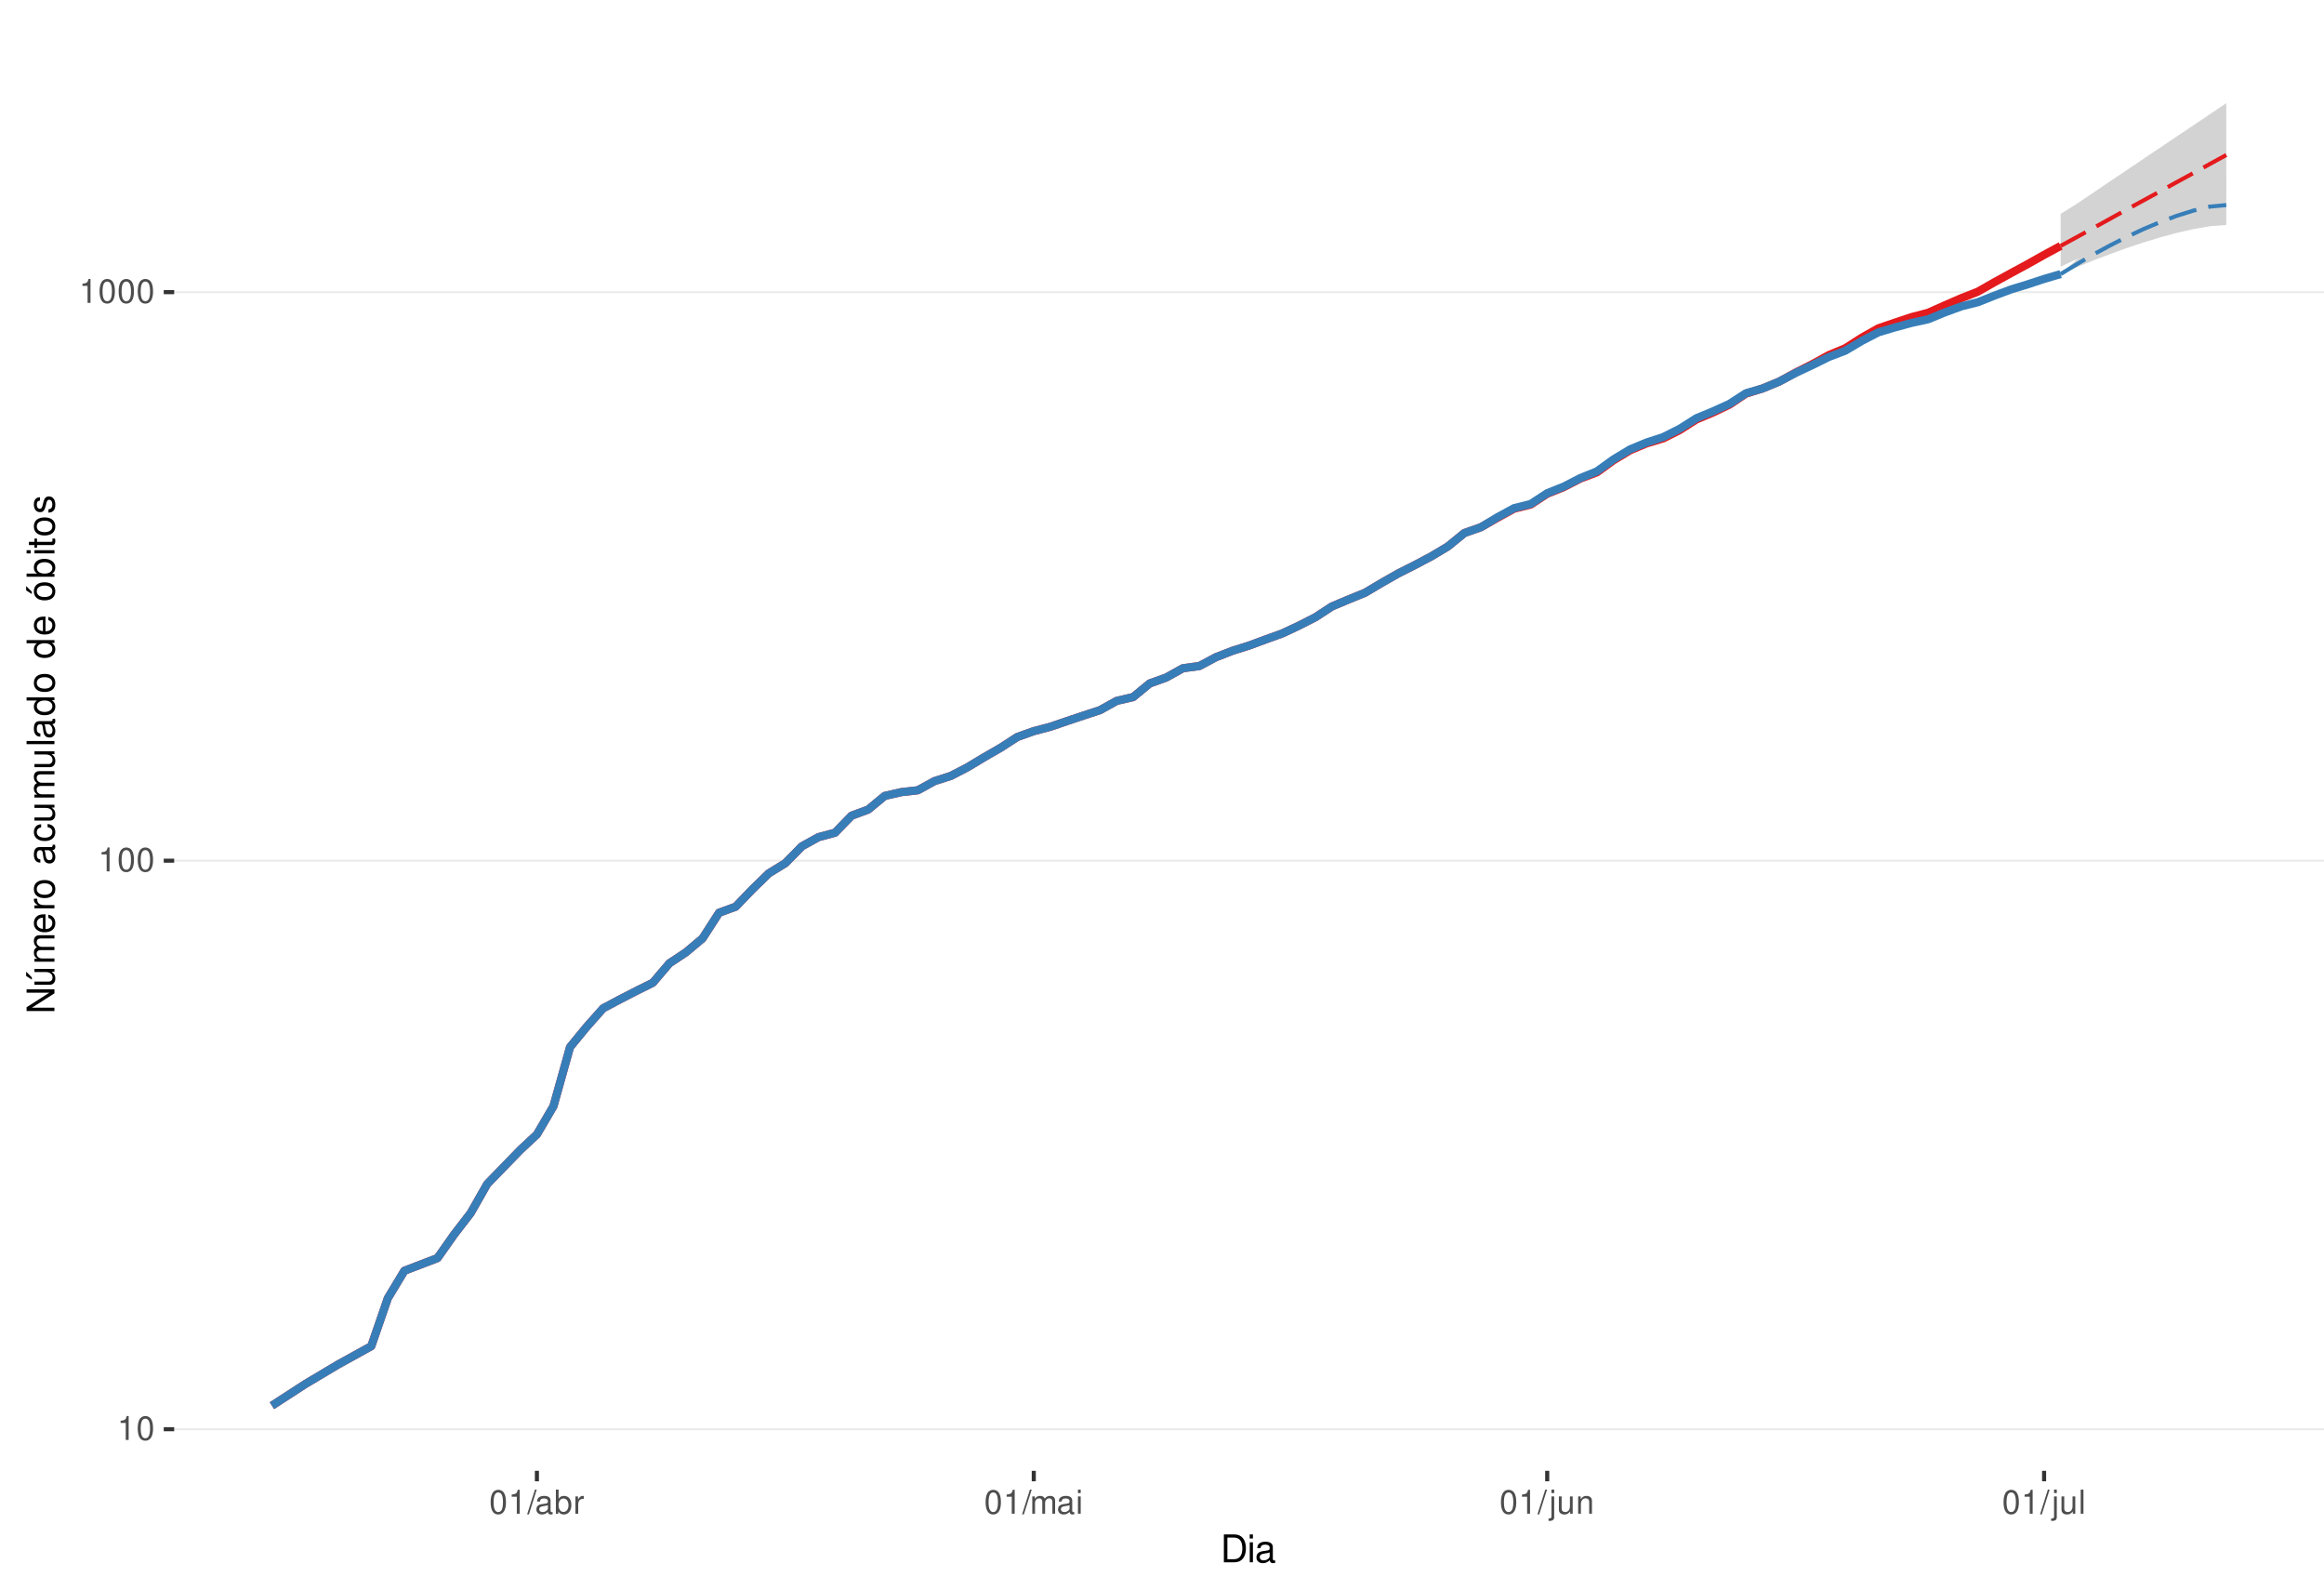
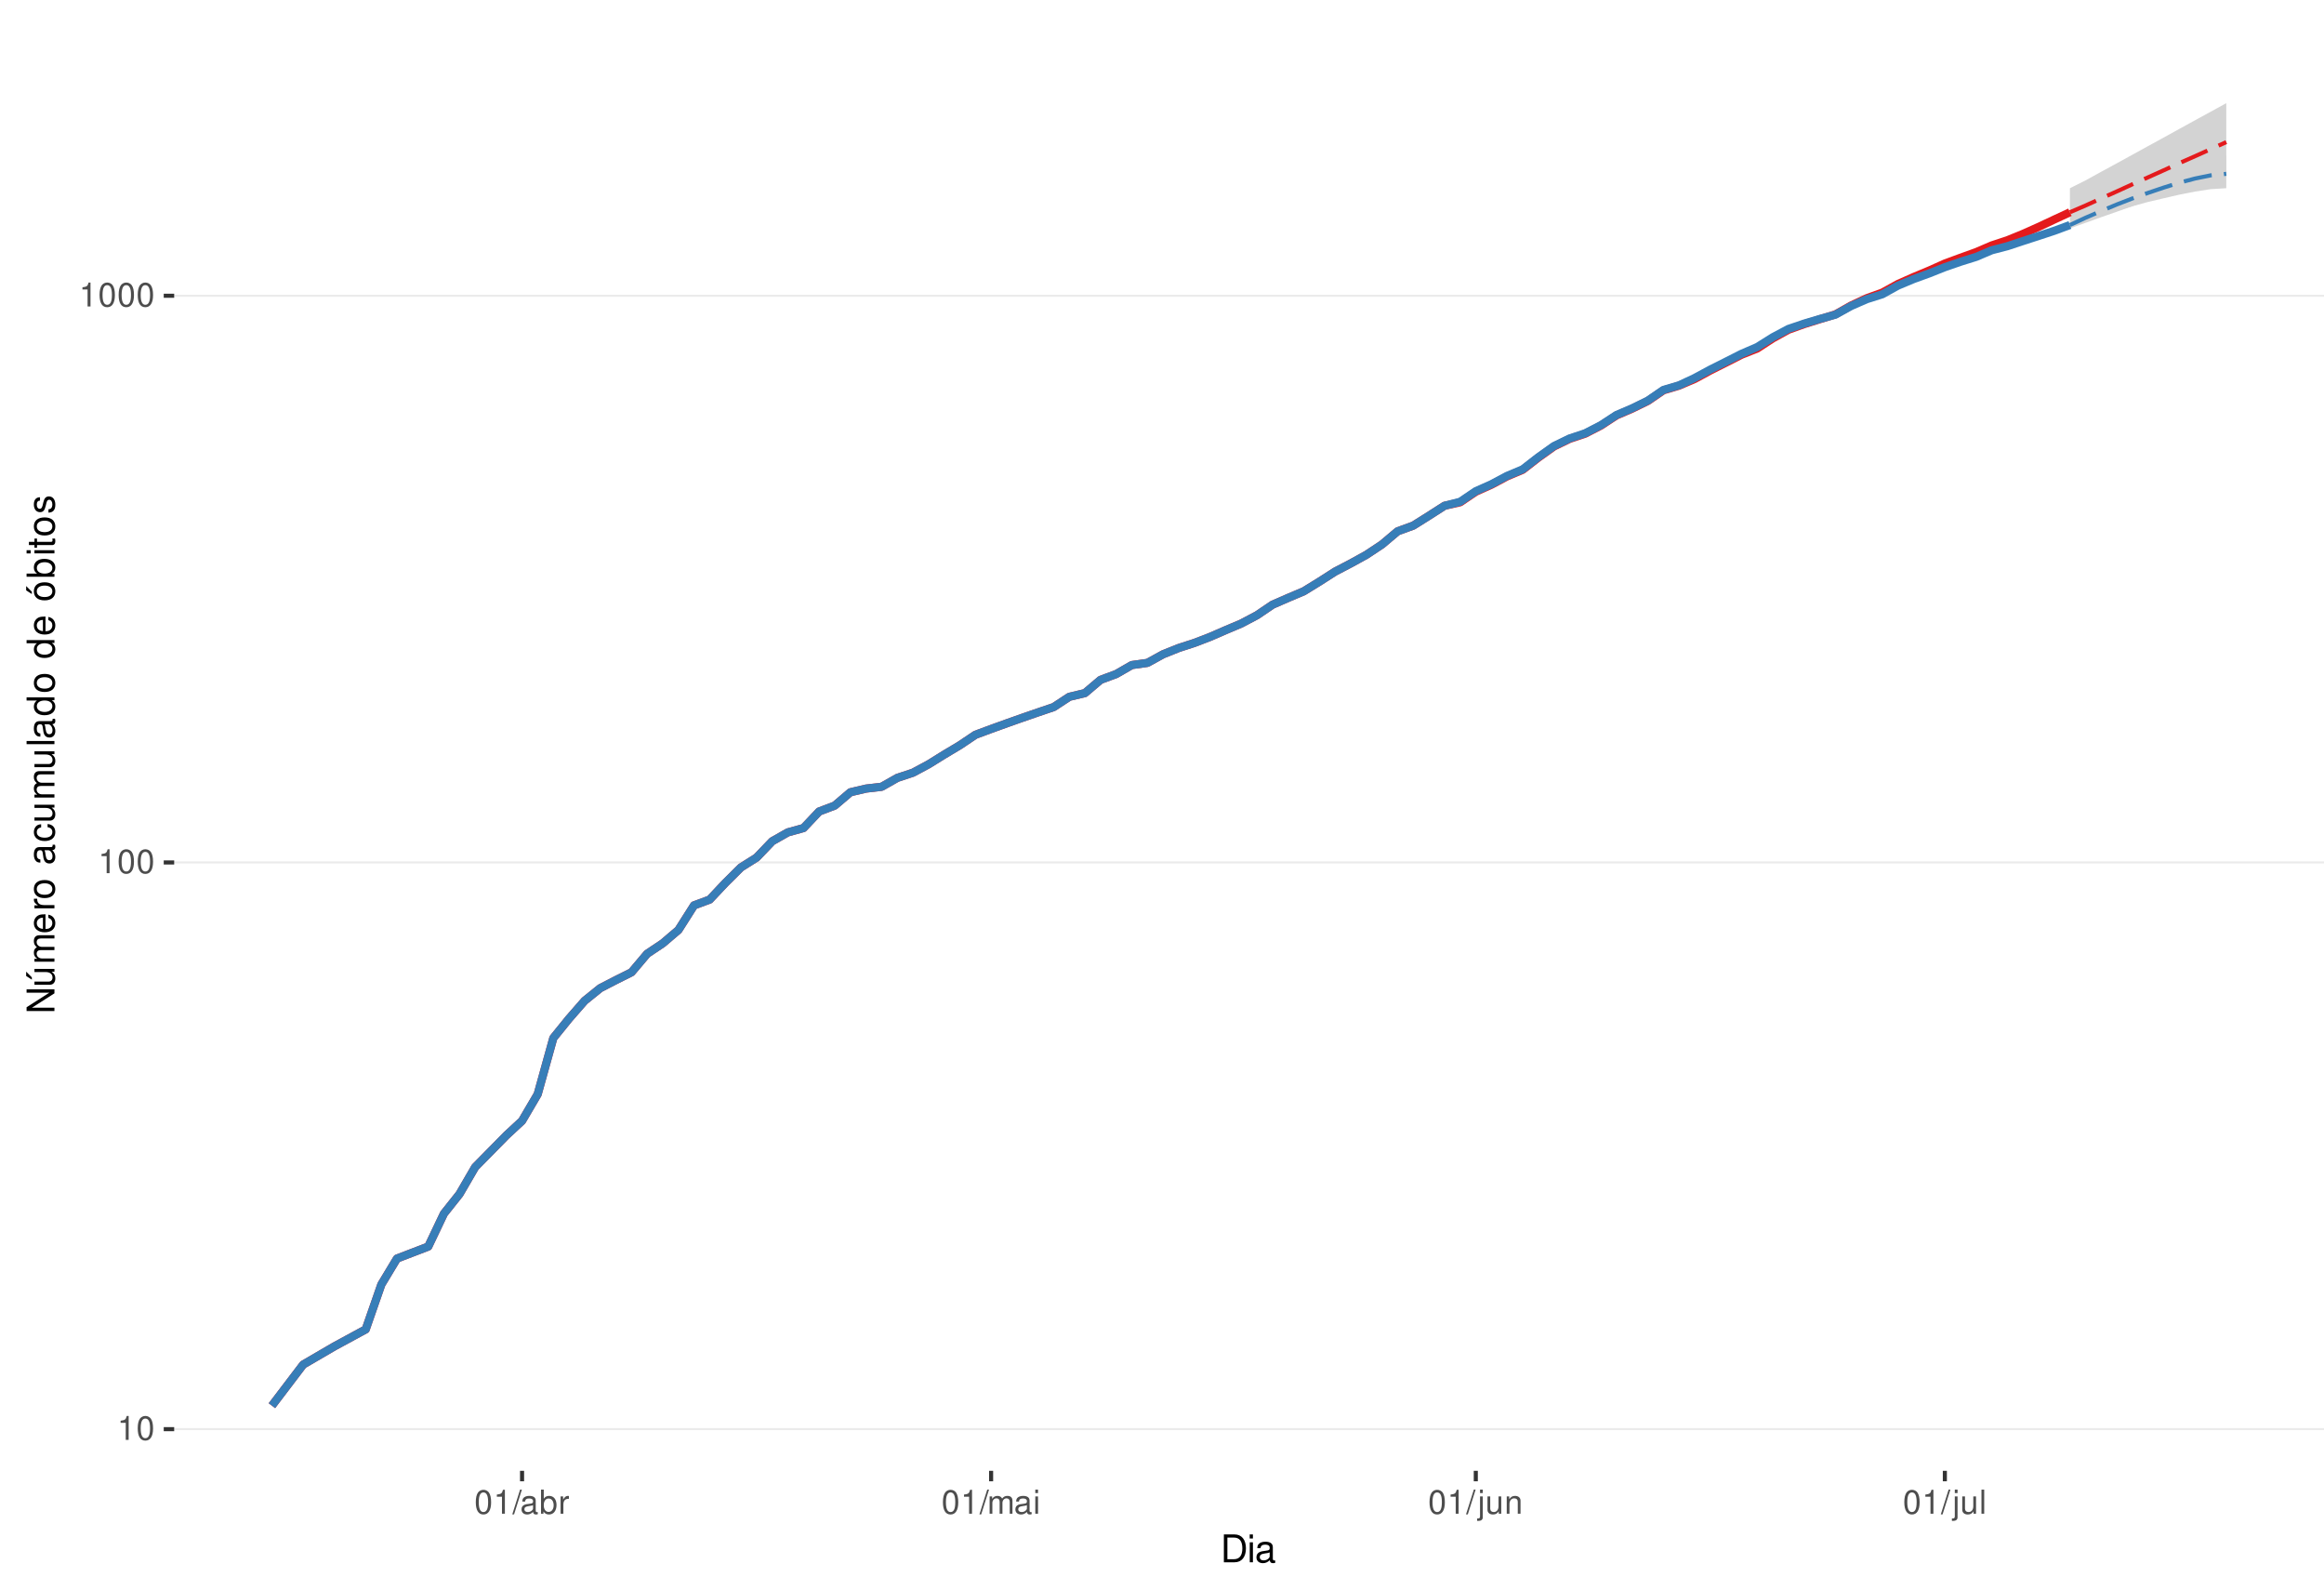
<svg xmlns="http://www.w3.org/2000/svg" xmlns:xlink="http://www.w3.org/1999/xlink" width="609pt" height="413pt" viewBox="0 0 609 413" version="1.1">
  <defs>
    <g>
      <symbol overflow="visible" id="glyph0-0">
        <path style="stroke:none;" d="" />
      </symbol>
      <symbol overflow="visible" id="glyph0-1">
        <path style="stroke:none;" d="M 2.234 -4.453 L 2.234 0 L 3 0 L 3 -6.266 L 2.5 -6.266 C 2.234 -5.297 2.062 -5.172 0.891 -5.016 L 0.891 -4.453 Z M 2.234 -4.453 " />
      </symbol>
      <symbol overflow="visible" id="glyph0-2">
        <path style="stroke:none;" d="M 2.375 -6.266 C 1.812 -6.266 1.297 -6 0.969 -5.578 C 0.578 -5.016 0.375 -4.188 0.375 -3.031 C 0.375 -0.922 1.062 0.203 2.375 0.203 C 3.672 0.203 4.391 -0.922 4.391 -2.984 C 4.391 -4.188 4.203 -5 3.797 -5.578 C 3.469 -6 2.953 -6.266 2.375 -6.266 Z M 2.375 -5.578 C 3.203 -5.578 3.609 -4.75 3.609 -3.047 C 3.609 -1.266 3.219 -0.438 2.359 -0.438 C 1.562 -0.438 1.156 -1.297 1.156 -3.016 C 1.156 -4.75 1.562 -5.578 2.375 -5.578 Z M 2.375 -5.578 " />
      </symbol>
      <symbol overflow="visible" id="glyph0-3">
        <path style="stroke:none;" d="M 1.984 -6.312 L -0.062 0.172 L 0.406 0.172 L 2.453 -6.312 Z M 1.984 -6.312 " />
      </symbol>
      <symbol overflow="visible" id="glyph0-4">
        <path style="stroke:none;" d="M 4.625 -0.422 C 4.547 -0.406 4.516 -0.406 4.469 -0.406 C 4.219 -0.406 4.078 -0.531 4.078 -0.766 L 4.078 -3.422 C 4.078 -4.234 3.5 -4.672 2.375 -4.672 C 1.719 -4.672 1.188 -4.469 0.875 -4.141 C 0.672 -3.906 0.578 -3.641 0.562 -3.188 L 1.297 -3.188 C 1.344 -3.75 1.672 -4 2.359 -4 C 3.016 -4 3.375 -3.75 3.375 -3.328 L 3.375 -3.141 C 3.359 -2.828 3.203 -2.703 2.609 -2.625 C 1.594 -2.5 1.438 -2.469 1.156 -2.359 C 0.625 -2.125 0.359 -1.734 0.359 -1.141 C 0.359 -0.312 0.938 0.203 1.859 0.203 C 2.422 0.203 2.875 0 3.391 -0.469 C 3.438 0 3.672 0.203 4.141 0.203 C 4.297 0.203 4.391 0.188 4.625 0.125 Z M 3.375 -1.422 C 3.375 -1.188 3.297 -1.031 3.078 -0.844 C 2.781 -0.578 2.438 -0.438 2.016 -0.438 C 1.453 -0.438 1.109 -0.703 1.109 -1.156 C 1.109 -1.641 1.422 -1.875 2.203 -1.984 C 2.984 -2.094 3.125 -2.125 3.375 -2.234 Z M 3.375 -1.422 " />
      </symbol>
      <symbol overflow="visible" id="glyph0-5">
        <path style="stroke:none;" d="M 0.469 -6.312 L 0.469 0 L 1.109 0 L 1.109 -0.578 C 1.469 -0.047 1.922 0.203 2.547 0.203 C 3.75 0.203 4.531 -0.781 4.531 -2.281 C 4.531 -3.75 3.797 -4.672 2.594 -4.672 C 1.969 -4.672 1.531 -4.438 1.188 -3.922 L 1.188 -6.312 Z M 2.453 -3.984 C 3.25 -3.984 3.781 -3.297 3.781 -2.203 C 3.781 -1.172 3.234 -0.469 2.453 -0.469 C 1.672 -0.469 1.188 -1.172 1.188 -2.234 C 1.188 -3.297 1.672 -3.984 2.453 -3.984 Z M 2.453 -3.984 " />
      </symbol>
      <symbol overflow="visible" id="glyph0-6">
        <path style="stroke:none;" d="M 0.594 -4.531 L 0.594 0 L 1.328 0 L 1.328 -2.359 C 1.328 -3.438 1.781 -3.938 2.781 -3.906 L 2.781 -4.641 C 2.656 -4.656 2.594 -4.672 2.5 -4.672 C 2.031 -4.672 1.672 -4.391 1.266 -3.719 L 1.266 -4.531 Z M 0.594 -4.531 " />
      </symbol>
      <symbol overflow="visible" id="glyph0-7">
        <path style="stroke:none;" d="M 0.609 -4.531 L 0.609 0 L 1.328 0 L 1.328 -2.844 C 1.328 -3.5 1.812 -4.031 2.391 -4.031 C 2.938 -4.031 3.234 -3.703 3.234 -3.125 L 3.234 0 L 3.969 0 L 3.969 -2.844 C 3.969 -3.5 4.438 -4.031 5.031 -4.031 C 5.562 -4.031 5.875 -3.703 5.875 -3.125 L 5.875 0 L 6.594 0 L 6.594 -3.406 C 6.594 -4.219 6.125 -4.672 5.281 -4.672 C 4.672 -4.672 4.312 -4.484 3.891 -3.969 C 3.625 -4.453 3.25 -4.672 2.672 -4.672 C 2.062 -4.672 1.656 -4.438 1.266 -3.891 L 1.266 -4.531 Z M 0.609 -4.531 " />
      </symbol>
      <symbol overflow="visible" id="glyph0-8">
        <path style="stroke:none;" d="M 1.297 -4.531 L 0.578 -4.531 L 0.578 0 L 1.297 0 Z M 1.297 -6.312 L 0.578 -6.312 L 0.578 -5.406 L 1.297 -5.406 Z M 1.297 -6.312 " />
      </symbol>
      <symbol overflow="visible" id="glyph0-9">
        <path style="stroke:none;" d="M 0.609 -4.531 L 0.609 0.656 C 0.609 1.109 0.469 1.25 0.016 1.25 C -0.031 1.25 -0.062 1.25 -0.156 1.25 L -0.156 1.859 C -0.062 1.875 -0.031 1.891 0.094 1.891 C 0.906 1.891 1.328 1.562 1.328 0.938 L 1.328 -4.531 Z M 1.328 -6.312 L 0.609 -6.312 L 0.609 -5.406 L 1.328 -5.406 Z M 1.328 -6.312 " />
      </symbol>
      <symbol overflow="visible" id="glyph0-10">
        <path style="stroke:none;" d="M 4.172 0 L 4.172 -4.531 L 3.453 -4.531 L 3.453 -1.969 C 3.453 -1.031 2.969 -0.438 2.219 -0.438 C 1.641 -0.438 1.281 -0.781 1.281 -1.328 L 1.281 -4.531 L 0.562 -4.531 L 0.562 -1.031 C 0.562 -0.281 1.125 0.203 2.016 0.203 C 2.672 0.203 3.094 -0.031 3.516 -0.625 L 3.516 0 Z M 4.172 0 " />
      </symbol>
      <symbol overflow="visible" id="glyph0-11">
        <path style="stroke:none;" d="M 0.609 -4.531 L 0.609 0 L 1.328 0 L 1.328 -2.5 C 1.328 -3.422 1.812 -4.031 2.562 -4.031 C 3.141 -4.031 3.5 -3.688 3.5 -3.141 L 3.5 0 L 4.219 0 L 4.219 -3.422 C 4.219 -4.188 3.656 -4.672 2.781 -4.672 C 2.109 -4.672 1.672 -4.406 1.266 -3.781 L 1.266 -4.531 Z M 0.609 -4.531 " />
      </symbol>
      <symbol overflow="visible" id="glyph0-12">
        <path style="stroke:none;" d="M 1.312 -6.312 L 0.594 -6.312 L 0.594 0 L 1.312 0 Z M 1.312 -6.312 " />
      </symbol>
      <symbol overflow="visible" id="glyph1-0">
        <path style="stroke:none;" d="" />
      </symbol>
      <symbol overflow="visible" id="glyph1-1">
        <path style="stroke:none;" d="M 0.891 0 L 3.703 0 C 5.547 0 6.672 -1.375 6.672 -3.656 C 6.672 -5.906 5.547 -7.297 3.703 -7.297 L 0.891 -7.297 Z M 1.812 -0.812 L 1.812 -6.469 L 3.547 -6.469 C 4.984 -6.469 5.734 -5.5 5.734 -3.641 C 5.734 -1.797 4.984 -0.812 3.547 -0.812 Z M 1.812 -0.812 " />
      </symbol>
      <symbol overflow="visible" id="glyph1-2">
        <path style="stroke:none;" d="M 1.5 -5.234 L 0.672 -5.234 L 0.672 0 L 1.5 0 Z M 1.5 -7.297 L 0.656 -7.297 L 0.656 -6.234 L 1.5 -6.234 Z M 1.5 -7.297 " />
      </symbol>
      <symbol overflow="visible" id="glyph1-3">
        <path style="stroke:none;" d="M 5.344 -0.484 C 5.266 -0.469 5.219 -0.469 5.172 -0.469 C 4.875 -0.469 4.719 -0.625 4.719 -0.875 L 4.719 -3.953 C 4.719 -4.891 4.047 -5.391 2.75 -5.391 C 1.984 -5.391 1.375 -5.172 1.016 -4.781 C 0.766 -4.516 0.672 -4.203 0.656 -3.688 L 1.484 -3.688 C 1.562 -4.328 1.938 -4.625 2.719 -4.625 C 3.484 -4.625 3.891 -4.344 3.891 -3.844 L 3.891 -3.625 C 3.875 -3.266 3.703 -3.125 3.016 -3.047 C 1.844 -2.891 1.656 -2.844 1.344 -2.719 C 0.734 -2.453 0.422 -2 0.422 -1.312 C 0.422 -0.375 1.078 0.234 2.141 0.234 C 2.797 0.234 3.328 0 3.922 -0.547 C 3.984 0 4.234 0.234 4.781 0.234 C 4.953 0.234 5.062 0.203 5.344 0.141 Z M 3.891 -1.656 C 3.891 -1.375 3.812 -1.203 3.562 -0.969 C 3.219 -0.656 2.812 -0.5 2.312 -0.5 C 1.672 -0.5 1.297 -0.812 1.297 -1.344 C 1.297 -1.891 1.656 -2.172 2.547 -2.297 C 3.438 -2.422 3.609 -2.453 3.891 -2.594 Z M 3.891 -1.656 " />
      </symbol>
      <symbol overflow="visible" id="glyph2-0">
        <path style="stroke:none;" d="" />
      </symbol>
      <symbol overflow="visible" id="glyph2-1">
        <path style="stroke:none;" d="M -7.297 -6.453 L -7.297 -5.578 L -1.328 -5.578 L -7.297 -1.766 L -7.297 -0.766 L 0 -0.766 L 0 -1.641 L -5.906 -1.641 L 0 -5.406 L 0 -6.453 Z M -7.297 -6.453 " />
      </symbol>
      <symbol overflow="visible" id="glyph2-2">
        <path style="stroke:none;" d="M 0 -4.812 L -5.234 -4.812 L -5.234 -3.984 L -2.266 -3.984 C -1.203 -3.984 -0.5 -3.438 -0.5 -2.562 C -0.5 -1.906 -0.906 -1.484 -1.531 -1.484 L -5.234 -1.484 L -5.234 -0.656 L -1.203 -0.656 C -0.328 -0.656 0.234 -1.297 0.234 -2.312 C 0.234 -3.094 -0.047 -3.578 -0.734 -4.062 L 0 -4.062 Z M -7.406 -2.953 L -5.922 -2 L -5.922 -2.594 L -7.406 -4.094 Z M -7.406 -2.953 " />
      </symbol>
      <symbol overflow="visible" id="glyph2-3">
        <path style="stroke:none;" d="M -5.234 -0.703 L 0 -0.703 L 0 -1.547 L -3.297 -1.547 C -4.047 -1.547 -4.656 -2.094 -4.656 -2.766 C -4.656 -3.391 -4.281 -3.734 -3.609 -3.734 L 0 -3.734 L 0 -4.578 L -3.297 -4.578 C -4.047 -4.578 -4.656 -5.125 -4.656 -5.812 C -4.656 -6.422 -4.266 -6.781 -3.609 -6.781 L 0 -6.781 L 0 -7.625 L -3.938 -7.625 C -4.875 -7.625 -5.391 -7.078 -5.391 -6.094 C -5.391 -5.406 -5.188 -4.984 -4.594 -4.484 C -5.156 -4.188 -5.391 -3.766 -5.391 -3.078 C -5.391 -2.375 -5.125 -1.906 -4.5 -1.469 L -5.234 -1.469 Z M -5.234 -0.703 " />
      </symbol>
      <symbol overflow="visible" id="glyph2-4">
        <path style="stroke:none;" d="M -2.344 -5.125 C -3.141 -5.125 -3.625 -5.062 -4.016 -4.922 C -4.875 -4.578 -5.391 -3.781 -5.391 -2.797 C -5.391 -1.344 -4.281 -0.406 -2.547 -0.406 C -0.812 -0.406 0.234 -1.297 0.234 -2.781 C 0.234 -3.984 -0.453 -4.812 -1.594 -5.016 L -1.594 -4.188 C -0.906 -3.953 -0.547 -3.484 -0.547 -2.812 C -0.547 -2.281 -0.781 -1.828 -1.219 -1.547 C -1.516 -1.344 -1.812 -1.281 -2.344 -1.266 Z M -3.016 -1.297 C -3.984 -1.359 -4.625 -1.953 -4.625 -2.797 C -4.625 -3.641 -3.953 -4.234 -3.016 -4.234 Z M -3.016 -1.297 " />
      </symbol>
      <symbol overflow="visible" id="glyph2-5">
        <path style="stroke:none;" d="M -5.234 -0.688 L 0 -0.688 L 0 -1.531 L -2.719 -1.531 C -3.984 -1.547 -4.547 -2.062 -4.516 -3.203 L -5.359 -3.203 C -5.375 -3.062 -5.391 -2.984 -5.391 -2.891 C -5.391 -2.344 -5.062 -1.938 -4.297 -1.453 L -5.234 -1.453 Z M -5.234 -0.688 " />
      </symbol>
      <symbol overflow="visible" id="glyph2-6">
        <path style="stroke:none;" d="M -5.391 -2.719 C -5.391 -1.234 -4.344 -0.359 -2.578 -0.359 C -0.812 -0.359 0.234 -1.234 0.234 -2.734 C 0.234 -4.203 -0.812 -5.094 -2.547 -5.094 C -4.359 -5.094 -5.391 -4.234 -5.391 -2.719 Z M -4.625 -2.734 C -4.625 -3.672 -3.844 -4.234 -2.547 -4.234 C -1.312 -4.234 -0.547 -3.656 -0.547 -2.734 C -0.547 -1.797 -1.312 -1.234 -2.578 -1.234 C -3.844 -1.234 -4.625 -1.797 -4.625 -2.734 Z M -4.625 -2.734 " />
      </symbol>
      <symbol overflow="visible" id="glyph2-7">
        <path style="stroke:none;" d="" />
      </symbol>
      <symbol overflow="visible" id="glyph2-8">
        <path style="stroke:none;" d="M -0.484 -5.344 C -0.469 -5.266 -0.469 -5.219 -0.469 -5.172 C -0.469 -4.875 -0.625 -4.719 -0.875 -4.719 L -3.953 -4.719 C -4.891 -4.719 -5.391 -4.047 -5.391 -2.75 C -5.391 -1.984 -5.172 -1.375 -4.781 -1.016 C -4.516 -0.766 -4.203 -0.672 -3.688 -0.656 L -3.688 -1.484 C -4.328 -1.562 -4.625 -1.938 -4.625 -2.719 C -4.625 -3.484 -4.344 -3.891 -3.844 -3.891 L -3.625 -3.891 C -3.266 -3.875 -3.125 -3.703 -3.047 -3.016 C -2.891 -1.844 -2.844 -1.656 -2.719 -1.344 C -2.453 -0.734 -2 -0.422 -1.312 -0.422 C -0.375 -0.422 0.234 -1.078 0.234 -2.141 C 0.234 -2.797 0 -3.328 -0.547 -3.922 C 0 -3.984 0.234 -4.234 0.234 -4.781 C 0.234 -4.953 0.203 -5.062 0.141 -5.344 Z M -1.656 -3.891 C -1.375 -3.891 -1.203 -3.812 -0.969 -3.562 C -0.656 -3.219 -0.5 -2.812 -0.5 -2.312 C -0.5 -1.672 -0.812 -1.297 -1.344 -1.297 C -1.891 -1.297 -2.172 -1.656 -2.297 -2.547 C -2.422 -3.438 -2.453 -3.609 -2.594 -3.891 Z M -1.656 -3.891 " />
      </symbol>
      <symbol overflow="visible" id="glyph2-9">
        <path style="stroke:none;" d="M -3.484 -4.703 C -3.984 -4.672 -4.312 -4.562 -4.609 -4.359 C -5.094 -4 -5.391 -3.375 -5.391 -2.641 C -5.391 -1.219 -4.266 -0.312 -2.531 -0.312 C -0.844 -0.312 0.234 -1.203 0.234 -2.625 C 0.234 -3.875 -0.516 -4.672 -1.797 -4.766 L -1.797 -3.938 C -0.953 -3.797 -0.547 -3.359 -0.547 -2.656 C -0.547 -1.734 -1.297 -1.188 -2.531 -1.188 C -3.844 -1.188 -4.625 -1.719 -4.625 -2.625 C -4.625 -3.328 -4.203 -3.766 -3.484 -3.875 Z M -3.484 -4.703 " />
      </symbol>
      <symbol overflow="visible" id="glyph2-10">
        <path style="stroke:none;" d="M 0 -4.812 L -5.234 -4.812 L -5.234 -3.984 L -2.266 -3.984 C -1.203 -3.984 -0.5 -3.438 -0.5 -2.562 C -0.5 -1.906 -0.906 -1.484 -1.531 -1.484 L -5.234 -1.484 L -5.234 -0.656 L -1.203 -0.656 C -0.328 -0.656 0.234 -1.297 0.234 -2.312 C 0.234 -3.094 -0.047 -3.578 -0.734 -4.062 L 0 -4.062 Z M 0 -4.812 " />
      </symbol>
      <symbol overflow="visible" id="glyph2-11">
        <path style="stroke:none;" d="M -7.297 -1.516 L -7.297 -0.688 L 0 -0.688 L 0 -1.516 Z M -7.297 -1.516 " />
      </symbol>
      <symbol overflow="visible" id="glyph2-12">
        <path style="stroke:none;" d="M -7.297 -4.953 L -7.297 -4.125 L -4.578 -4.125 C -5.109 -3.766 -5.391 -3.203 -5.391 -2.516 C -5.391 -1.156 -4.297 -0.266 -2.625 -0.266 C -0.859 -0.266 0.234 -1.125 0.234 -2.547 C 0.234 -3.266 -0.047 -3.766 -0.688 -4.203 L 0 -4.203 L 0 -4.953 Z M -4.609 -2.656 C -4.609 -3.547 -3.812 -4.125 -2.562 -4.125 C -1.344 -4.125 -0.547 -3.547 -0.547 -2.656 C -0.547 -1.734 -1.359 -1.125 -2.578 -1.125 C -3.797 -1.125 -4.609 -1.734 -4.609 -2.656 Z M -4.609 -2.656 " />
      </symbol>
      <symbol overflow="visible" id="glyph2-13">
        <path style="stroke:none;" d="M -5.391 -2.719 C -5.391 -1.234 -4.344 -0.359 -2.578 -0.359 C -0.812 -0.359 0.234 -1.234 0.234 -2.734 C 0.234 -4.203 -0.812 -5.094 -2.547 -5.094 C -4.359 -5.094 -5.391 -4.234 -5.391 -2.719 Z M -4.625 -2.734 C -4.625 -3.672 -3.844 -4.234 -2.547 -4.234 C -1.312 -4.234 -0.547 -3.656 -0.547 -2.734 C -0.547 -1.797 -1.312 -1.234 -2.578 -1.234 C -3.844 -1.234 -4.625 -1.797 -4.625 -2.734 Z M -7.406 -2.984 L -5.922 -2.016 L -5.922 -2.625 L -7.406 -4.109 Z M -7.406 -2.984 " />
      </symbol>
      <symbol overflow="visible" id="glyph2-14">
        <path style="stroke:none;" d="M -7.297 -0.547 L 0 -0.547 L 0 -1.297 L -0.672 -1.297 C -0.062 -1.688 0.234 -2.219 0.234 -2.953 C 0.234 -4.328 -0.906 -5.234 -2.641 -5.234 C -4.344 -5.234 -5.391 -4.375 -5.391 -2.984 C -5.391 -2.266 -5.125 -1.766 -4.531 -1.375 L -7.297 -1.375 Z M -4.609 -2.828 C -4.609 -3.766 -3.797 -4.359 -2.547 -4.359 C -1.359 -4.359 -0.547 -3.734 -0.547 -2.828 C -0.547 -1.938 -1.344 -1.375 -2.578 -1.375 C -3.812 -1.375 -4.609 -1.938 -4.609 -2.828 Z M -4.609 -2.828 " />
      </symbol>
      <symbol overflow="visible" id="glyph2-15">
        <path style="stroke:none;" d="M -5.234 -1.5 L -5.234 -0.672 L 0 -0.672 L 0 -1.5 Z M -7.297 -1.5 L -7.297 -0.656 L -6.234 -0.656 L -6.234 -1.5 Z M -7.297 -1.5 " />
      </symbol>
      <symbol overflow="visible" id="glyph2-16">
        <path style="stroke:none;" d="M -5.234 -2.547 L -5.234 -1.688 L -6.688 -1.688 L -6.688 -0.844 L -5.234 -0.844 L -5.234 -0.141 L -4.562 -0.141 L -4.562 -0.844 L -0.594 -0.844 C -0.062 -0.844 0.234 -1.203 0.234 -1.859 C 0.234 -2.078 0.203 -2.266 0.156 -2.547 L -0.547 -2.547 C -0.516 -2.422 -0.5 -2.312 -0.5 -2.141 C -0.5 -1.781 -0.594 -1.688 -0.969 -1.688 L -4.562 -1.688 L -4.562 -2.547 Z M -5.234 -2.547 " />
      </symbol>
      <symbol overflow="visible" id="glyph2-17">
        <path style="stroke:none;" d="M -3.781 -4.375 C -4.812 -4.375 -5.391 -3.688 -5.391 -2.484 C -5.391 -1.266 -4.766 -0.469 -3.797 -0.469 C -2.969 -0.469 -2.578 -0.891 -2.281 -2.125 L -2.094 -2.906 C -1.953 -3.484 -1.734 -3.719 -1.375 -3.719 C -0.875 -3.719 -0.547 -3.234 -0.547 -2.5 C -0.547 -2.047 -0.672 -1.672 -0.891 -1.453 C -1.047 -1.328 -1.188 -1.266 -1.562 -1.219 L -1.562 -0.344 C -0.344 -0.375 0.234 -1.062 0.234 -2.438 C 0.234 -3.75 -0.422 -4.594 -1.438 -4.594 C -2.203 -4.594 -2.641 -4.156 -2.891 -3.109 L -3.078 -2.312 C -3.234 -1.625 -3.453 -1.344 -3.828 -1.344 C -4.312 -1.344 -4.625 -1.766 -4.625 -2.453 C -4.625 -3.125 -4.328 -3.484 -3.781 -3.5 Z M -3.781 -4.375 " />
      </symbol>
    </g>
    <clipPath id="clip1">
      <path d="M 45.645 9.961 L 609 9.961 L 609 385.328 L 45.645 385.328 Z M 45.645 9.961 " />
    </clipPath>
    <clipPath id="clip2">
      <path d="M 45.645 374 L 609 374 L 609 375 L 45.645 375 Z M 45.645 374 " />
    </clipPath>
    <clipPath id="clip3">
-       <path d="M 45.645 225 L 609 225 L 609 226 L 45.645 226 Z M 45.645 225 " />
+       <path d="M 45.645 225 L 609 225 L 609 227 L 45.645 227 Z M 45.645 225 " />
    </clipPath>
    <clipPath id="clip4">
-       <path d="M 45.645 76 L 609 76 L 609 77 L 45.645 77 Z M 45.645 76 " />
+       <path d="M 45.645 77 L 609 77 L 609 78 L 45.645 78 Z M 45.645 77 " />
    </clipPath>
  </defs>
  <g id="surface318">
    <rect x="0" y="0" width="609" height="413" style="fill:rgb(100%,100%,100%);fill-opacity:1;stroke:none;" />
    <rect x="0" y="0" width="609" height="413" style="fill:rgb(100%,100%,100%);fill-opacity:1;stroke:none;" />
    <path style="fill:none;stroke-width:1.067;stroke-linecap:round;stroke-linejoin:round;stroke:rgb(100%,100%,100%);stroke-opacity:1;stroke-miterlimit:10;" d="M 0 413 L 609 413 L 609 0 L 0 0 Z M 0 413 " />
    <g clip-path="url(#clip1)" clip-rule="nonzero">
      <path style=" stroke:none;fill-rule:nonzero;fill:rgb(100%,100%,100%);fill-opacity:1;" d="M 45.645 385.328 L 609 385.328 L 609 9.961 L 45.645 9.961 Z M 45.645 385.328 " />
    </g>
    <g clip-path="url(#clip2)" clip-rule="nonzero">
-       <path style="fill:none;stroke-width:0.533;stroke-linecap:butt;stroke-linejoin:round;stroke:rgb(92.157%,92.157%,92.157%);stroke-opacity:1;stroke-miterlimit:10;" d="M 45.645 374.434 L 609 374.434 " />
+       <path style="fill:none;stroke-width:0.533;stroke-linecap:butt;stroke-linejoin:round;stroke:rgb(92.157%,92.157%,92.157%);stroke-opacity:1;stroke-miterlimit:10;" d="M 45.645 374.41 L 609 374.41 " />
    </g>
    <g clip-path="url(#clip3)" clip-rule="nonzero">
-       <path style="fill:none;stroke-width:0.533;stroke-linecap:butt;stroke-linejoin:round;stroke:rgb(92.157%,92.157%,92.157%);stroke-opacity:1;stroke-miterlimit:10;" d="M 45.645 225.484 L 609 225.484 " />
+       <path style="fill:none;stroke-width:0.533;stroke-linecap:butt;stroke-linejoin:round;stroke:rgb(92.157%,92.157%,92.157%);stroke-opacity:1;stroke-miterlimit:10;" d="M 45.645 225.945 L 609 225.945 " />
    </g>
    <g clip-path="url(#clip4)" clip-rule="nonzero">
-       <path style="fill:none;stroke-width:0.533;stroke-linecap:butt;stroke-linejoin:round;stroke:rgb(92.157%,92.157%,92.157%);stroke-opacity:1;stroke-miterlimit:10;" d="M 45.645 76.539 L 609 76.539 " />
-     </g>
-     <path style=" stroke:none;fill-rule:nonzero;fill:rgb(82.745%,82.745%,82.745%);fill-opacity:1;" d="M 539.992 56.035 L 544.332 53.312 L 548.672 50.398 L 553.012 47.445 L 557.352 44.539 L 561.691 41.609 L 566.031 38.699 L 570.371 35.773 L 574.711 32.879 L 579.055 29.949 L 583.395 27.023 L 583.395 50.961 L 579.055 52.863 L 574.711 54.73 L 570.371 56.602 L 566.031 58.484 L 561.691 60.371 L 557.352 62.211 L 553.012 64.102 L 548.672 66 L 544.332 67.836 L 539.992 69.848 Z M 539.992 56.035 " />
-     <path style=" stroke:none;fill-rule:nonzero;fill:rgb(82.745%,82.745%,82.745%);fill-opacity:1;" d="M 539.992 71.801 L 544.332 67.895 L 548.672 64.262 L 553.012 60.926 L 557.352 57.852 L 561.691 55.098 L 566.031 52.594 L 570.371 50.355 L 574.711 48.484 L 579.055 47.074 L 583.395 46.504 L 583.395 58.926 L 579.055 59.27 L 574.711 60.02 L 570.371 61.027 L 566.031 62.211 L 561.691 63.52 L 557.352 64.961 L 553.012 66.551 L 548.672 68.18 L 544.332 69.965 Z M 539.992 71.801 " />
-     <path style="fill:none;stroke-width:2.134;stroke-linecap:butt;stroke-linejoin:round;stroke:rgb(89.412%,10.196%,10.98%);stroke-opacity:1;stroke-miterlimit:10;" d="M 71.254 368.266 L 79.934 362.637 L 88.613 357.461 L 97.293 352.668 L 101.633 340.109 L 105.973 332.914 L 114.652 329.594 L 118.992 323.43 L 123.336 317.801 L 127.676 310.184 L 136.355 301.246 L 140.695 297.203 L 145.035 289.801 L 149.375 274.324 L 153.715 269.043 L 158.055 264.156 L 162.395 261.848 L 166.734 259.617 L 171.078 257.461 L 175.418 252.363 L 179.758 249.488 L 184.098 245.844 L 188.438 239.117 L 192.777 237.539 L 197.117 233.023 L 201.457 228.805 L 205.797 226.137 L 210.137 221.719 L 214.477 219.32 L 218.816 218.156 L 223.16 213.691 L 227.5 212.094 L 231.84 208.516 L 236.18 207.527 L 240.52 207.039 L 244.859 204.652 L 249.199 203.262 L 253.539 201.008 L 257.879 198.402 L 262.219 195.898 L 266.559 193.094 L 270.898 191.543 L 275.242 190.406 L 279.582 188.918 L 283.922 187.465 L 288.262 186.043 L 292.602 183.629 L 296.941 182.617 L 301.281 179.051 L 305.621 177.492 L 309.961 175.074 L 314.301 174.484 L 318.641 172.172 L 322.98 170.492 L 327.324 169.125 L 331.664 167.52 L 336.004 165.957 L 340.344 163.926 L 344.684 161.719 L 349.023 158.883 L 353.363 157.062 L 357.703 155.289 L 362.043 152.719 L 366.383 150.246 L 370.723 148.059 L 375.066 145.758 L 379.406 143.168 L 383.746 139.641 L 388.086 138.117 L 392.426 135.648 L 396.766 133.273 L 401.105 132.195 L 405.445 129.352 L 409.785 127.621 L 414.125 125.379 L 418.465 123.75 L 422.805 120.605 L 427.148 117.977 L 431.488 116.16 L 435.828 114.859 L 440.168 112.676 L 444.508 109.906 L 448.848 108.09 L 453.188 106.02 L 457.527 103.125 L 461.867 101.773 L 466.207 99.984 L 470.547 97.609 L 474.887 95.41 L 479.23 93.027 L 483.57 91.219 L 487.91 88.438 L 492.25 85.996 L 496.59 84.516 L 500.93 83.07 L 505.27 81.934 L 509.609 79.996 L 513.949 78.113 L 518.289 76.41 L 522.629 73.941 L 526.969 71.562 L 531.312 69.211 L 535.652 66.773 L 539.992 64.422 " />
-     <path style="fill:none;stroke-width:1.067;stroke-linecap:butt;stroke-linejoin:round;stroke:rgb(89.412%,10.196%,10.98%);stroke-opacity:1;stroke-dasharray:7.469,3.201;stroke-miterlimit:10;" d="M 539.992 64.422 L 544.332 62.055 L 548.672 59.668 L 553.012 57.27 L 557.352 54.867 L 566.031 50.141 L 570.371 47.734 L 574.711 45.375 L 579.055 42.98 L 583.395 40.602 " />
-     <path style="fill:none;stroke-width:2.134;stroke-linecap:butt;stroke-linejoin:round;stroke:rgb(21.569%,49.412%,72.157%);stroke-opacity:1;stroke-miterlimit:10;" d="M 71.254 368.266 L 79.934 362.637 L 88.613 357.461 L 97.293 352.668 L 101.633 340.109 L 105.973 332.914 L 114.652 329.594 L 118.992 323.43 L 123.336 317.801 L 127.676 310.184 L 136.355 301.246 L 140.695 297.203 L 145.035 289.801 L 149.375 274.324 L 153.715 269.043 L 158.055 264.156 L 162.395 261.848 L 166.734 259.617 L 171.078 257.461 L 175.418 252.363 L 179.758 249.488 L 184.098 245.844 L 188.438 239.117 L 192.777 237.539 L 197.117 233.023 L 201.457 228.805 L 205.797 226.137 L 210.137 221.719 L 214.477 219.32 L 218.816 218.156 L 223.16 213.691 L 227.5 212.094 L 231.84 208.516 L 236.18 207.527 L 240.52 207.039 L 244.859 204.652 L 249.199 203.262 L 253.539 201.008 L 257.879 198.402 L 262.219 195.898 L 266.559 193.094 L 270.898 191.543 L 275.242 190.406 L 279.582 188.918 L 283.922 187.465 L 288.262 186.043 L 292.602 183.629 L 296.941 182.617 L 301.281 179.051 L 305.621 177.492 L 309.961 175.074 L 314.301 174.484 L 318.641 172.172 L 322.98 170.492 L 327.324 169.125 L 331.664 167.52 L 336.004 165.957 L 340.344 163.926 L 344.684 161.719 L 349.023 158.883 L 353.363 157.062 L 357.703 155.289 L 362.043 152.719 L 366.383 150.246 L 370.723 148.059 L 375.066 145.758 L 379.406 143.168 L 383.746 139.641 L 388.086 138.117 L 392.426 135.488 L 396.766 133.121 L 401.105 132.043 L 405.445 129.207 L 409.785 127.477 L 414.125 125.242 L 418.465 123.48 L 422.805 120.352 L 427.148 117.73 L 431.488 115.922 L 435.828 114.512 L 440.168 112.336 L 444.508 109.582 L 448.848 107.777 L 453.188 105.812 L 457.527 103.027 L 461.867 101.773 L 466.207 99.984 L 470.547 97.699 L 474.887 95.668 L 479.23 93.531 L 483.57 91.871 L 487.91 89.297 L 492.25 87.055 L 496.59 85.773 L 500.93 84.59 L 505.27 83.645 L 509.609 81.863 L 513.949 80.27 L 518.289 79.18 L 522.629 77.453 L 526.969 75.832 L 531.312 74.504 L 535.652 73.078 L 539.992 71.801 " />
-     <path style="fill:none;stroke-width:1.067;stroke-linecap:butt;stroke-linejoin:round;stroke:rgb(21.569%,49.412%,72.157%);stroke-opacity:1;stroke-dasharray:7.469,3.201;stroke-miterlimit:10;" d="M 539.992 71.801 L 544.332 69.152 L 548.672 66.605 L 553.012 64.262 L 557.352 62.055 L 561.691 60.02 L 566.031 58.191 L 570.371 56.555 L 574.711 55.191 L 579.055 54.133 L 583.395 53.723 " />
-     <g style="fill:rgb(30.196%,30.196%,30.196%);fill-opacity:1;">
-       <use xlink:href="#glyph0-1" x="30.715" y="377.239" />
-       <use xlink:href="#glyph0-2" x="35.715" y="377.239" />
-     </g>
-     <g style="fill:rgb(30.196%,30.196%,30.196%);fill-opacity:1;">
-       <use xlink:href="#glyph0-1" x="25.715" y="228.29" />
-       <use xlink:href="#glyph0-2" x="30.715" y="228.29" />
-       <use xlink:href="#glyph0-2" x="35.715" y="228.29" />
-     </g>
-     <g style="fill:rgb(30.196%,30.196%,30.196%);fill-opacity:1;">
-       <use xlink:href="#glyph0-1" x="20.715" y="79.345" />
-       <use xlink:href="#glyph0-2" x="25.715" y="79.345" />
-       <use xlink:href="#glyph0-2" x="30.715" y="79.345" />
-       <use xlink:href="#glyph0-2" x="35.715" y="79.345" />
-     </g>
-     <path style="fill:none;stroke-width:1.067;stroke-linecap:butt;stroke-linejoin:round;stroke:rgb(20%,20%,20%);stroke-opacity:1;stroke-miterlimit:10;" d="M 42.906 374.434 L 45.645 374.434 " />
-     <path style="fill:none;stroke-width:1.067;stroke-linecap:butt;stroke-linejoin:round;stroke:rgb(20%,20%,20%);stroke-opacity:1;stroke-miterlimit:10;" d="M 42.906 225.484 L 45.645 225.484 " />
-     <path style="fill:none;stroke-width:1.067;stroke-linecap:butt;stroke-linejoin:round;stroke:rgb(20%,20%,20%);stroke-opacity:1;stroke-miterlimit:10;" d="M 42.906 76.539 L 45.645 76.539 " />
-     <path style="fill:none;stroke-width:1.067;stroke-linecap:butt;stroke-linejoin:round;stroke:rgb(20%,20%,20%);stroke-opacity:1;stroke-miterlimit:10;" d="M 140.695 388.07 L 140.695 385.328 " />
-     <path style="fill:none;stroke-width:1.067;stroke-linecap:butt;stroke-linejoin:round;stroke:rgb(20%,20%,20%);stroke-opacity:1;stroke-miterlimit:10;" d="M 270.898 388.07 L 270.898 385.328 " />
-     <path style="fill:none;stroke-width:1.067;stroke-linecap:butt;stroke-linejoin:round;stroke:rgb(20%,20%,20%);stroke-opacity:1;stroke-miterlimit:10;" d="M 405.445 388.07 L 405.445 385.328 " />
-     <path style="fill:none;stroke-width:1.067;stroke-linecap:butt;stroke-linejoin:round;stroke:rgb(20%,20%,20%);stroke-opacity:1;stroke-miterlimit:10;" d="M 535.652 388.07 L 535.652 385.328 " />
-     <g style="fill:rgb(30.196%,30.196%,30.196%);fill-opacity:1;">
-       <use xlink:href="#glyph0-2" x="128.195" y="396.567" />
-       <use xlink:href="#glyph0-1" x="133.195" y="396.567" />
-       <use xlink:href="#glyph0-3" x="138.195" y="396.567" />
-       <use xlink:href="#glyph0-4" x="140.195" y="396.567" />
-       <use xlink:href="#glyph0-5" x="145.195" y="396.567" />
-       <use xlink:href="#glyph0-6" x="150.195" y="396.567" />
-     </g>
-     <g style="fill:rgb(30.196%,30.196%,30.196%);fill-opacity:1;">
-       <use xlink:href="#glyph0-2" x="257.898" y="396.567" />
-       <use xlink:href="#glyph0-1" x="262.898" y="396.567" />
-       <use xlink:href="#glyph0-3" x="267.898" y="396.567" />
-       <use xlink:href="#glyph0-7" x="269.898" y="396.567" />
-       <use xlink:href="#glyph0-4" x="276.898" y="396.567" />
-       <use xlink:href="#glyph0-8" x="281.898" y="396.567" />
-     </g>
-     <g style="fill:rgb(30.196%,30.196%,30.196%);fill-opacity:1;">
-       <use xlink:href="#glyph0-2" x="392.945" y="396.567" />
-       <use xlink:href="#glyph0-1" x="397.945" y="396.567" />
-       <use xlink:href="#glyph0-3" x="402.945" y="396.567" />
-       <use xlink:href="#glyph0-9" x="405.945" y="396.567" />
-       <use xlink:href="#glyph0-10" x="407.945" y="396.567" />
-       <use xlink:href="#glyph0-11" x="412.945" y="396.567" />
-     </g>
-     <g style="fill:rgb(30.196%,30.196%,30.196%);fill-opacity:1;">
-       <use xlink:href="#glyph0-2" x="524.652" y="396.567" />
-       <use xlink:href="#glyph0-1" x="529.652" y="396.567" />
-       <use xlink:href="#glyph0-3" x="534.652" y="396.567" />
-       <use xlink:href="#glyph0-9" x="537.652" y="396.567" />
-       <use xlink:href="#glyph0-10" x="539.652" y="396.567" />
-       <use xlink:href="#glyph0-12" x="544.652" y="396.567" />
+       <path style="fill:none;stroke-width:0.533;stroke-linecap:butt;stroke-linejoin:round;stroke:rgb(92.157%,92.157%,92.157%);stroke-opacity:1;stroke-miterlimit:10;" d="M 45.645 77.48 L 609 77.48 " />
+     </g>
+     <path style=" stroke:none;fill-rule:nonzero;fill:rgb(82.745%,82.745%,82.745%);fill-opacity:1;" d="M 542.422 49.305 L 546.52 47.258 L 550.617 44.996 L 554.715 42.777 L 558.809 40.52 L 562.906 38.27 L 567.004 36.027 L 571.102 33.762 L 575.199 31.512 L 579.297 29.273 L 583.395 27.023 L 583.395 45.348 L 579.297 46.812 L 575.199 48.23 L 571.102 49.684 L 567.004 51.121 L 562.906 52.598 L 558.809 54.016 L 554.715 55.465 L 550.617 56.902 L 546.52 58.371 L 542.422 59.824 Z M 542.422 49.305 " />
+     <path style=" stroke:none;fill-rule:nonzero;fill:rgb(82.745%,82.745%,82.745%);fill-opacity:1;" d="M 542.422 58.949 L 546.52 56.34 L 550.617 53.836 L 554.715 51.551 L 558.809 49.391 L 562.906 47.379 L 567.004 45.543 L 571.102 43.84 L 575.199 42.398 L 579.297 41.289 L 583.395 40.773 L 583.395 49.305 L 579.297 49.555 L 575.199 50.188 L 571.102 50.996 L 567.004 51.941 L 562.906 52.902 L 558.809 54.016 L 554.715 55.145 L 550.617 56.34 L 546.52 57.605 Z M 542.422 58.949 " />
+     <path style="fill:none;stroke-width:2.134;stroke-linecap:butt;stroke-linejoin:round;stroke:rgb(89.412%,10.196%,10.98%);stroke-opacity:1;stroke-miterlimit:10;" d="M 71.254 368.266 L 79.445 357.496 L 87.641 352.719 L 95.836 348.27 L 99.934 336.512 L 104.027 329.719 L 112.223 326.574 L 116.32 317.965 L 120.418 312.805 L 124.516 305.762 L 132.711 297.43 L 136.805 293.637 L 140.902 286.66 L 145 271.941 L 149.098 266.883 L 153.195 262.191 L 157.293 258.883 L 161.391 256.77 L 165.484 254.723 L 169.582 249.871 L 173.68 247.129 L 177.777 243.641 L 181.875 237.188 L 185.973 235.672 L 190.07 231.324 L 194.164 227.25 L 198.262 224.668 L 202.359 220.391 L 206.457 218.066 L 210.555 216.934 L 214.652 212.598 L 218.75 211.043 L 222.848 207.559 L 226.941 206.598 L 231.039 206.121 L 235.137 203.793 L 239.234 202.434 L 243.332 200.234 L 247.43 197.688 L 251.527 195.238 L 255.621 192.496 L 259.719 190.977 L 263.816 189.496 L 267.914 188.047 L 272.012 186.629 L 276.109 185.242 L 280.207 182.555 L 284.301 181.578 L 288.398 178.109 L 292.496 176.59 L 296.594 174.234 L 300.691 173.66 L 304.789 171.406 L 308.887 169.766 L 312.984 168.434 L 317.078 166.867 L 321.176 165.086 L 325.273 163.352 L 329.371 161.191 L 333.469 158.418 L 337.566 156.633 L 341.664 154.895 L 345.758 152.375 L 349.855 149.75 L 353.953 147.613 L 358.051 145.355 L 362.148 142.641 L 366.246 139.191 L 370.344 137.699 L 374.441 135.125 L 378.535 132.5 L 382.633 131.598 L 386.73 128.824 L 390.828 126.992 L 394.926 124.805 L 399.023 123.082 L 403.121 119.895 L 407.215 116.973 L 411.312 114.98 L 415.41 113.613 L 419.508 111.5 L 423.605 108.824 L 427.703 107.066 L 431.801 105.059 L 435.895 102.254 L 439.992 101.035 L 444.09 99.293 L 448.188 97.07 L 452.285 95.008 L 456.383 92.926 L 460.48 91.309 L 464.578 88.645 L 468.672 86.387 L 472.77 84.922 L 476.867 83.633 L 480.965 82.367 L 485.062 80.047 L 489.16 78.129 L 493.258 76.648 L 497.352 74.395 L 501.449 72.578 L 505.547 70.867 L 509.645 69.031 L 513.742 67.523 L 517.84 66.047 L 521.938 64.289 L 526.031 62.938 L 530.129 61.262 L 534.227 59.434 L 538.324 57.512 L 542.422 55.602 " />
+     <path style="fill:none;stroke-width:1.067;stroke-linecap:butt;stroke-linejoin:round;stroke:rgb(89.412%,10.196%,10.98%);stroke-opacity:1;stroke-dasharray:7.469,3.201;stroke-miterlimit:10;" d="M 542.422 55.602 L 546.52 53.836 L 550.617 51.984 L 554.715 50.145 L 558.809 48.273 L 562.906 46.453 L 567.004 44.609 L 571.102 42.738 L 575.199 40.922 L 579.297 39.082 L 583.395 37.227 " />
+     <path style="fill:none;stroke-width:2.134;stroke-linecap:butt;stroke-linejoin:round;stroke:rgb(21.569%,49.412%,72.157%);stroke-opacity:1;stroke-miterlimit:10;" d="M 71.254 368.266 L 79.445 357.496 L 87.641 352.719 L 95.836 348.27 L 99.934 336.512 L 104.027 329.719 L 112.223 326.574 L 116.32 317.965 L 120.418 312.805 L 124.516 305.762 L 132.711 297.43 L 136.805 293.637 L 140.902 286.66 L 145 271.941 L 149.098 266.883 L 153.195 262.191 L 157.293 258.883 L 161.391 256.77 L 165.484 254.723 L 169.582 249.871 L 173.68 247.129 L 177.777 243.641 L 181.875 237.188 L 185.973 235.672 L 190.07 231.324 L 194.164 227.25 L 198.262 224.668 L 202.359 220.391 L 206.457 218.066 L 210.555 216.934 L 214.652 212.598 L 218.75 211.043 L 222.848 207.559 L 226.941 206.598 L 231.039 206.121 L 235.137 203.793 L 239.234 202.434 L 243.332 200.234 L 247.43 197.688 L 251.527 195.238 L 255.621 192.496 L 259.719 190.977 L 263.816 189.496 L 267.914 188.047 L 272.012 186.629 L 276.109 185.242 L 280.207 182.555 L 284.301 181.578 L 288.398 178.109 L 292.496 176.59 L 296.594 174.234 L 300.691 173.66 L 304.789 171.406 L 308.887 169.766 L 312.984 168.434 L 317.078 166.867 L 321.176 165.086 L 325.273 163.352 L 329.371 161.191 L 333.469 158.418 L 337.566 156.633 L 341.664 154.895 L 345.758 152.375 L 349.855 149.75 L 353.953 147.613 L 358.051 145.355 L 362.148 142.641 L 366.246 139.191 L 370.344 137.699 L 374.441 135.125 L 378.535 132.5 L 382.633 131.449 L 386.73 128.68 L 390.828 126.852 L 394.926 124.672 L 399.023 122.953 L 403.121 119.77 L 407.215 116.855 L 411.312 114.867 L 415.41 113.5 L 419.508 111.391 L 423.605 108.719 L 427.703 106.965 L 431.801 104.961 L 435.895 102.156 L 439.992 100.941 L 444.09 99.02 L 448.188 96.809 L 452.285 94.754 L 456.383 92.68 L 460.48 90.91 L 464.578 88.34 L 468.672 86.164 L 472.77 84.777 L 476.867 83.562 L 480.965 82.438 L 485.062 80.18 L 489.16 78.391 L 493.258 77.094 L 497.352 74.828 L 501.449 73.117 L 505.547 71.629 L 509.645 70 L 513.742 68.582 L 517.84 67.301 L 521.938 65.562 L 526.031 64.5 L 530.129 63.145 L 534.227 61.816 L 538.324 60.465 L 542.422 58.949 " />
+     <path style="fill:none;stroke-width:1.067;stroke-linecap:butt;stroke-linejoin:round;stroke:rgb(21.569%,49.412%,72.157%);stroke-opacity:1;stroke-dasharray:7.469,3.201;stroke-miterlimit:10;" d="M 542.422 58.949 L 546.52 57.043 L 550.617 55.281 L 554.715 53.566 L 558.809 51.984 L 562.906 50.527 L 567.004 49.141 L 571.102 47.863 L 575.199 46.773 L 579.297 45.938 L 583.395 45.543 " />
+     <g style="fill:rgb(30.196%,30.196%,30.196%);fill-opacity:1;">
+       <use xlink:href="#glyph0-1" x="30.715" y="377.216" />
+       <use xlink:href="#glyph0-2" x="35.715" y="377.216" />
+     </g>
+     <g style="fill:rgb(30.196%,30.196%,30.196%);fill-opacity:1;">
+       <use xlink:href="#glyph0-1" x="25.715" y="228.751" />
+       <use xlink:href="#glyph0-2" x="30.715" y="228.751" />
+       <use xlink:href="#glyph0-2" x="35.715" y="228.751" />
+     </g>
+     <g style="fill:rgb(30.196%,30.196%,30.196%);fill-opacity:1;">
+       <use xlink:href="#glyph0-1" x="20.715" y="80.286" />
+       <use xlink:href="#glyph0-2" x="25.715" y="80.286" />
+       <use xlink:href="#glyph0-2" x="30.715" y="80.286" />
+       <use xlink:href="#glyph0-2" x="35.715" y="80.286" />
+     </g>
+     <path style="fill:none;stroke-width:1.067;stroke-linecap:butt;stroke-linejoin:round;stroke:rgb(20%,20%,20%);stroke-opacity:1;stroke-miterlimit:10;" d="M 42.906 374.41 L 45.645 374.41 " />
+     <path style="fill:none;stroke-width:1.067;stroke-linecap:butt;stroke-linejoin:round;stroke:rgb(20%,20%,20%);stroke-opacity:1;stroke-miterlimit:10;" d="M 42.906 225.945 L 45.645 225.945 " />
+     <path style="fill:none;stroke-width:1.067;stroke-linecap:butt;stroke-linejoin:round;stroke:rgb(20%,20%,20%);stroke-opacity:1;stroke-miterlimit:10;" d="M 42.906 77.48 L 45.645 77.48 " />
+     <path style="fill:none;stroke-width:1.067;stroke-linecap:butt;stroke-linejoin:round;stroke:rgb(20%,20%,20%);stroke-opacity:1;stroke-miterlimit:10;" d="M 136.805 388.07 L 136.805 385.328 " />
+     <path style="fill:none;stroke-width:1.067;stroke-linecap:butt;stroke-linejoin:round;stroke:rgb(20%,20%,20%);stroke-opacity:1;stroke-miterlimit:10;" d="M 259.719 388.07 L 259.719 385.328 " />
+     <path style="fill:none;stroke-width:1.067;stroke-linecap:butt;stroke-linejoin:round;stroke:rgb(20%,20%,20%);stroke-opacity:1;stroke-miterlimit:10;" d="M 386.73 388.07 L 386.73 385.328 " />
+     <path style="fill:none;stroke-width:1.067;stroke-linecap:butt;stroke-linejoin:round;stroke:rgb(20%,20%,20%);stroke-opacity:1;stroke-miterlimit:10;" d="M 509.645 388.07 L 509.645 385.328 " />
+     <g style="fill:rgb(30.196%,30.196%,30.196%);fill-opacity:1;">
+       <use xlink:href="#glyph0-2" x="124.305" y="396.567" />
+       <use xlink:href="#glyph0-1" x="129.305" y="396.567" />
+       <use xlink:href="#glyph0-3" x="134.305" y="396.567" />
+       <use xlink:href="#glyph0-4" x="136.305" y="396.567" />
+       <use xlink:href="#glyph0-5" x="141.305" y="396.567" />
+       <use xlink:href="#glyph0-6" x="146.305" y="396.567" />
+     </g>
+     <g style="fill:rgb(30.196%,30.196%,30.196%);fill-opacity:1;">
+       <use xlink:href="#glyph0-2" x="246.719" y="396.567" />
+       <use xlink:href="#glyph0-1" x="251.719" y="396.567" />
+       <use xlink:href="#glyph0-3" x="256.719" y="396.567" />
+       <use xlink:href="#glyph0-7" x="258.719" y="396.567" />
+       <use xlink:href="#glyph0-4" x="265.719" y="396.567" />
+       <use xlink:href="#glyph0-8" x="270.719" y="396.567" />
+     </g>
+     <g style="fill:rgb(30.196%,30.196%,30.196%);fill-opacity:1;">
+       <use xlink:href="#glyph0-2" x="374.23" y="396.567" />
+       <use xlink:href="#glyph0-1" x="379.23" y="396.567" />
+       <use xlink:href="#glyph0-3" x="384.23" y="396.567" />
+       <use xlink:href="#glyph0-9" x="387.23" y="396.567" />
+       <use xlink:href="#glyph0-10" x="389.23" y="396.567" />
+       <use xlink:href="#glyph0-11" x="394.23" y="396.567" />
+     </g>
+     <g style="fill:rgb(30.196%,30.196%,30.196%);fill-opacity:1;">
+       <use xlink:href="#glyph0-2" x="498.645" y="396.567" />
+       <use xlink:href="#glyph0-1" x="503.645" y="396.567" />
+       <use xlink:href="#glyph0-3" x="508.645" y="396.567" />
+       <use xlink:href="#glyph0-9" x="511.645" y="396.567" />
+       <use xlink:href="#glyph0-10" x="513.645" y="396.567" />
+       <use xlink:href="#glyph0-12" x="518.645" y="396.567" />
    </g>
    <g style="fill:rgb(0%,0%,0%);fill-opacity:1;">
      <use xlink:href="#glyph1-1" x="319.824" y="409.29" />
      <use xlink:href="#glyph1-2" x="326.824" y="409.29" />
      <use xlink:href="#glyph1-3" x="328.824" y="409.29" />
    </g>
    <g style="fill:rgb(0%,0%,0%);fill-opacity:1;">
      <use xlink:href="#glyph2-1" x="14.263" y="265.645" />
      <use xlink:href="#glyph2-2" x="14.263" y="258.645" />
      <use xlink:href="#glyph2-3" x="14.263" y="252.645" />
      <use xlink:href="#glyph2-4" x="14.263" y="244.645" />
      <use xlink:href="#glyph2-5" x="14.263" y="238.645" />
      <use xlink:href="#glyph2-6" x="14.263" y="235.645" />
      <use xlink:href="#glyph2-7" x="14.263" y="229.645" />
      <use xlink:href="#glyph2-8" x="14.263" y="226.645" />
      <use xlink:href="#glyph2-9" x="14.263" y="220.645" />
      <use xlink:href="#glyph2-10" x="14.263" y="215.645" />
      <use xlink:href="#glyph2-3" x="14.263" y="209.645" />
      <use xlink:href="#glyph2-10" x="14.263" y="201.645" />
      <use xlink:href="#glyph2-11" x="14.263" y="195.645" />
      <use xlink:href="#glyph2-8" x="14.263" y="193.645" />
      <use xlink:href="#glyph2-12" x="14.263" y="187.645" />
      <use xlink:href="#glyph2-6" x="14.263" y="181.645" />
      <use xlink:href="#glyph2-7" x="14.263" y="175.645" />
      <use xlink:href="#glyph2-12" x="14.263" y="172.645" />
      <use xlink:href="#glyph2-4" x="14.263" y="166.645" />
      <use xlink:href="#glyph2-7" x="14.263" y="160.645" />
      <use xlink:href="#glyph2-13" x="14.263" y="157.645" />
      <use xlink:href="#glyph2-14" x="14.263" y="151.645" />
      <use xlink:href="#glyph2-15" x="14.263" y="145.645" />
      <use xlink:href="#glyph2-16" x="14.263" y="143.645" />
      <use xlink:href="#glyph2-6" x="14.263" y="140.645" />
      <use xlink:href="#glyph2-17" x="14.263" y="134.645" />
    </g>
  </g>
</svg>
